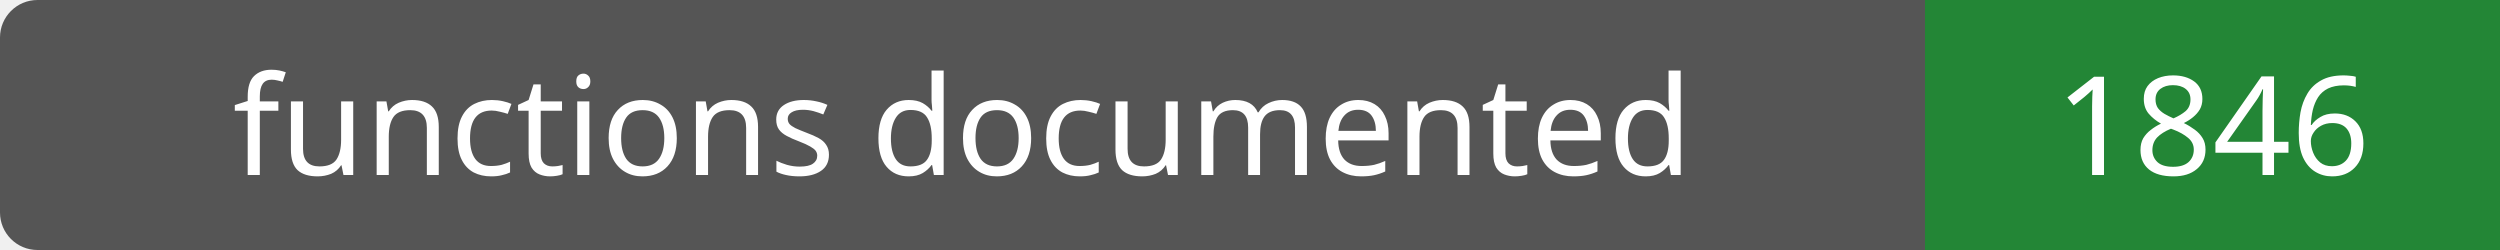
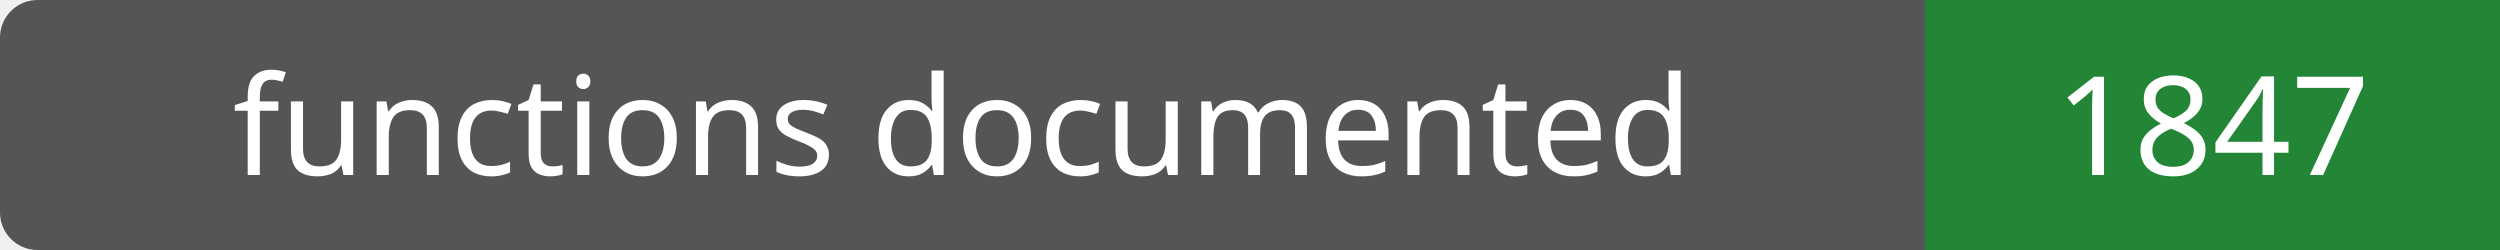
- <svg xmlns="http://www.w3.org/2000/svg" width="200" height="20" role="img" aria-label="functions documented: 1846">
+ <svg xmlns="http://www.w3.org/2000/svg" width="200" height="20" role="img" aria-label="functions documented: 1847">
  <rect width="200" height="20" rx="3" fill="#555" />
  <path fill="#238636" d="M154 0h46v20H154z" />
  <g fill="#fff" text-anchor="middle" font-family="Verdana,sans-serif" font-size="11">
    <text x="77.0" y="14">functions documented</text>
-     <text x="177.0" y="14">1846</text>
+     <text x="177.0" y="14">1847</text>
  </g>
</svg>
